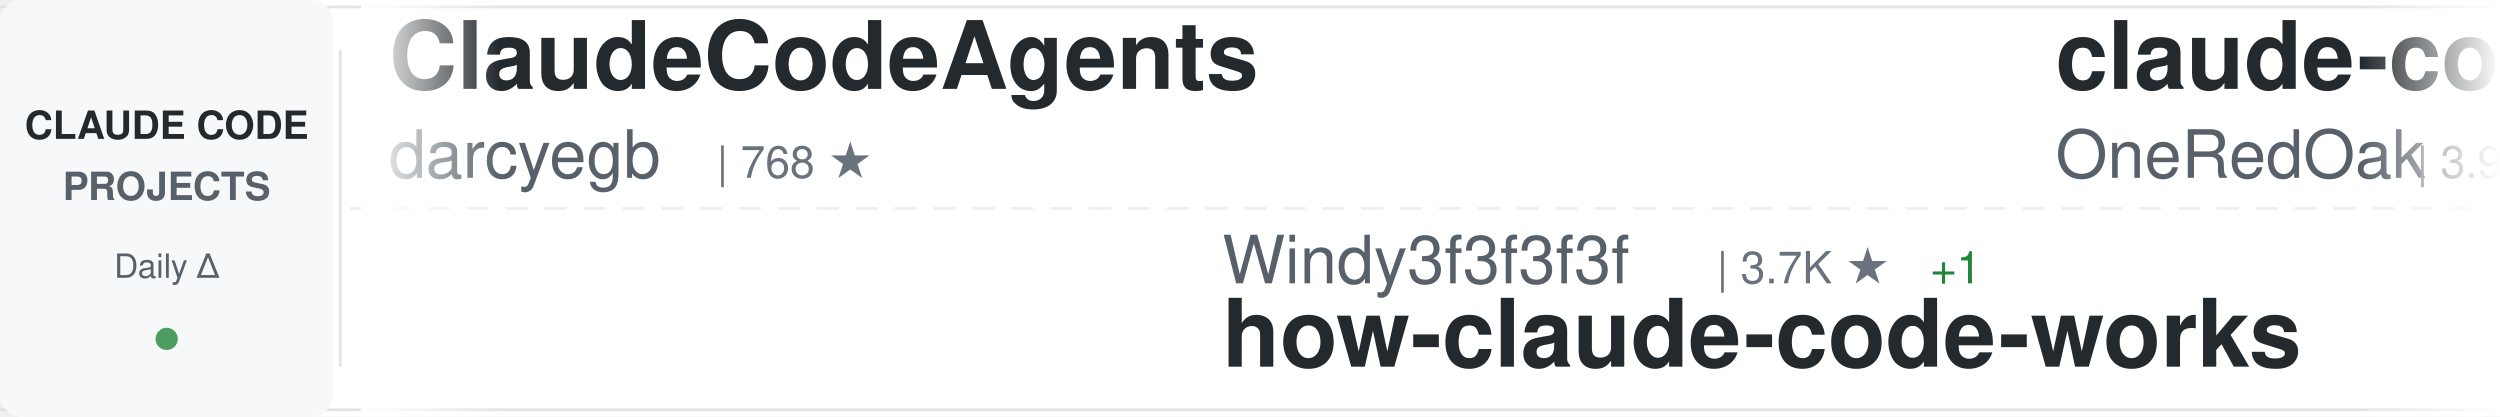
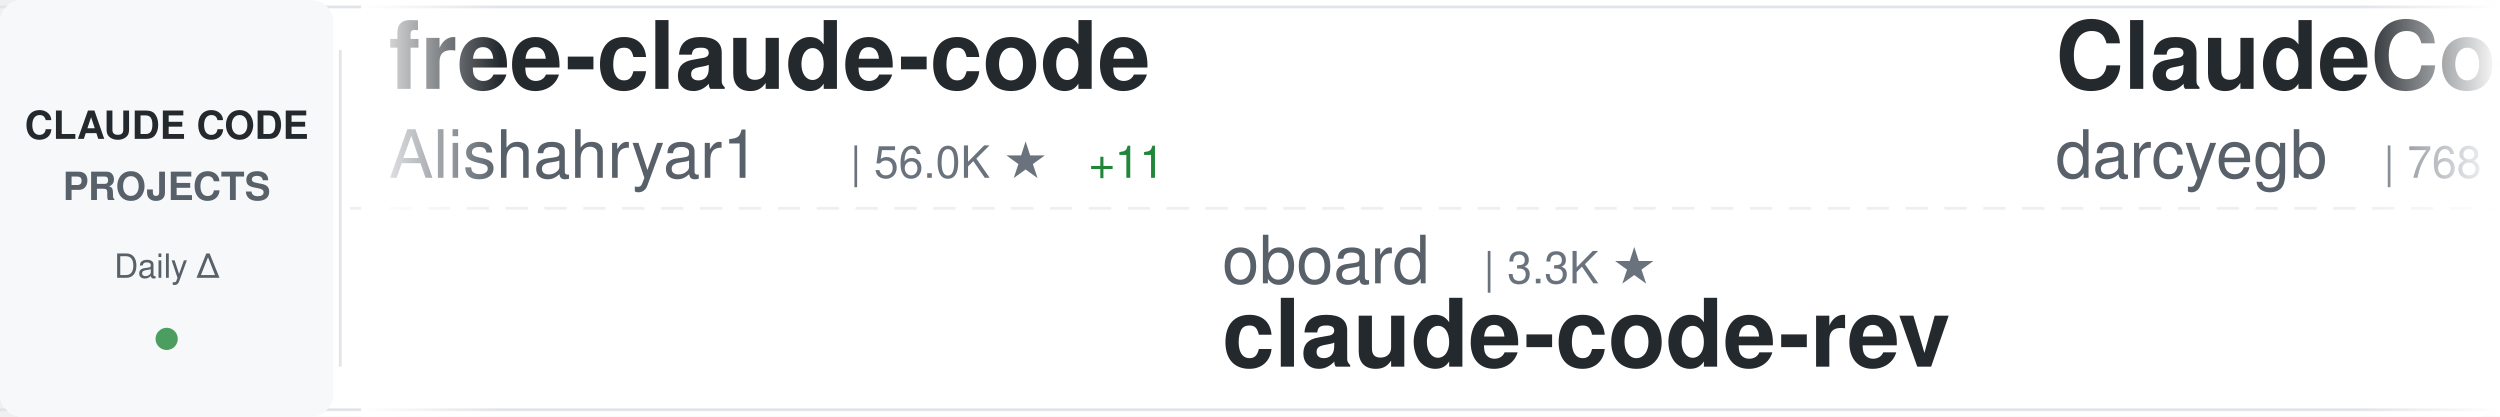
<svg xmlns="http://www.w3.org/2000/svg" width="900" height="150">
  <defs>
    <linearGradient id="awesomeLeftFade" x1="0%" y1="0%" x2="100%" y2="0%">
      <stop offset="0%" style="stop-color:#ffffff;stop-opacity:1" />
      <stop offset="100%" style="stop-color:#ffffff;stop-opacity:0" />
    </linearGradient>
    <linearGradient id="awesomeRightFade" x1="0%" y1="0%" x2="100%" y2="0%">
      <stop offset="0%" style="stop-color:#ffffff;stop-opacity:0" />
      <stop offset="100%" style="stop-color:#ffffff;stop-opacity:1" />
    </linearGradient>
  </defs>
  <rect width="900" height="150" fill="#ffffff" rx="8" />
  <rect x="0" y="2" width="900" height="1" fill="#e1e4e8" />
  <rect x="0" y="147" width="900" height="1" fill="#e1e4e8" />
  <line x1="0" y1="75" x2="900" y2="75" stroke="#e1e4e8" stroke-width="1" stroke-dasharray="8 6" opacity="0.6" />
  <rect x="0" y="0" width="120" height="150" fill="#f6f8fa" rx="8" />
  <text x="60" y="50" font-family="-apple-system, BlinkMacSystemFont, 'Segoe UI', Helvetica, Arial, sans-serif" font-size="14" font-weight="600" fill="#24292e" text-anchor="middle">CLAUDE CODE</text>
  <text x="60" y="72" font-family="-apple-system, BlinkMacSystemFont, 'Segoe UI', Helvetica, Arial, sans-serif" font-size="14" font-weight="600" fill="#586069" text-anchor="middle">PROJECTS</text>
  <text x="60" y="100" font-family="-apple-system, BlinkMacSystemFont, 'Segoe UI', Helvetica, Arial, sans-serif" font-size="12" font-weight="500" fill="#586069" text-anchor="middle">Daily Δ</text>
  <circle cx="60" cy="122" r="4" fill="#22863a" opacity="0.8" />
  <rect x="122" y="18" width="1" height="114" fill="#e1e4e8" />
  <clipPath id="awesomeTickerClip">
    <rect x="130" y="0" width="770" height="150" />
  </clipPath>
  <g clip-path="url(#awesomeTickerClip)">
    <g id="awesomeTickerItems">
      <animateTransform attributeName="transform" attributeType="XML" type="translate" from="0 0" to="-3000 0" dur="54s" repeatCount="indefinite" />
      <g transform="translate(0, 0)">
+         <text x="140" y="32" font-family="-apple-system, BlinkMacSystemFont, 'Segoe UI', Helvetica, Arial, sans-serif" font-size="34" font-weight="600" fill="#24292e">free-claude-code</text>
+         <text x="140" y="64" font-family="-apple-system, BlinkMacSystemFont, 'Segoe UI', Helvetica, Arial, sans-serif" font-size="24" font-weight="400" fill="#586069">Alishahryar1</text>
+         <text x="306" y="64" font-family="-apple-system, BlinkMacSystemFont, 'Segoe UI', Helvetica, Arial, sans-serif" font-size="16" font-weight="500" fill="#6a737d">| 56.0K ★</text>
+         <text x="392" y="64" font-family="-apple-system, BlinkMacSystemFont, 'Segoe UI', Helvetica, Arial, sans-serif" font-size="16" font-weight="500" fill="#22863a"> +11</text>
+       </g>
+       <g transform="translate(300, 0)">
+         <text x="140" y="102" font-family="-apple-system, BlinkMacSystemFont, 'Segoe UI', Helvetica, Arial, sans-serif" font-size="24" font-weight="400" fill="#586069">oboard</text>
+         <text x="234" y="102" font-family="-apple-system, BlinkMacSystemFont, 'Segoe UI', Helvetica, Arial, sans-serif" font-size="16" font-weight="500" fill="#6a737d">| 3.3K ★</text>
+         <text x="140" y="132" font-family="-apple-system, BlinkMacSystemFont, 'Segoe UI', Helvetica, Arial, sans-serif" font-size="34" font-weight="600" fill="#24292e">claude-code-rev</text>
+       </g>
+       <g transform="translate(600, 0)">
        <text x="140" y="32" font-family="-apple-system, BlinkMacSystemFont, 'Segoe UI', Helvetica, Arial, sans-serif" font-size="34" font-weight="600" fill="#24292e">ClaudeCodeAgents</text>
        <text x="140" y="64" font-family="-apple-system, BlinkMacSystemFont, 'Segoe UI', Helvetica, Arial, sans-serif" font-size="24" font-weight="400" fill="#586069">darcyegb</text>
        <text x="258" y="64" font-family="-apple-system, BlinkMacSystemFont, 'Segoe UI', Helvetica, Arial, sans-serif" font-size="16" font-weight="500" fill="#6a737d">| 768 ★</text>
      </g>
-       <g transform="translate(300, 0)">
-         <text x="140" y="102" font-family="-apple-system, BlinkMacSystemFont, 'Segoe UI', Helvetica, Arial, sans-serif" font-size="24" font-weight="400" fill="#586069">Windy3f3f3f3f</text>
-         <text x="318" y="102" font-family="-apple-system, BlinkMacSystemFont, 'Segoe UI', Helvetica, Arial, sans-serif" font-size="16" font-weight="500" fill="#6a737d">| 3.7K ★</text>
-         <text x="395" y="102" font-family="-apple-system, BlinkMacSystemFont, 'Segoe UI', Helvetica, Arial, sans-serif" font-size="16" font-weight="500" fill="#22863a"> +1</text>
-         <text x="140" y="132" font-family="-apple-system, BlinkMacSystemFont, 'Segoe UI', Helvetica, Arial, sans-serif" font-size="34" font-weight="600" fill="#24292e">how-claude-code-works</text>
-       </g>
-       <g transform="translate(600, 0)">
-         <text x="140" y="32" font-family="-apple-system, BlinkMacSystemFont, 'Segoe UI', Helvetica, Arial, sans-serif" font-size="34" font-weight="600" fill="#24292e">claude-code-workflows</text>
-         <text x="140" y="64" font-family="-apple-system, BlinkMacSystemFont, 'Segoe UI', Helvetica, Arial, sans-serif" font-size="24" font-weight="400" fill="#586069">OneRedOak</text>
-         <text x="270" y="64" font-family="-apple-system, BlinkMacSystemFont, 'Segoe UI', Helvetica, Arial, sans-serif" font-size="16" font-weight="500" fill="#6a737d">| 3.9K ★</text>
-       </g>
      <g transform="translate(900, 0)">
-         <text x="140" y="102" font-family="-apple-system, BlinkMacSystemFont, 'Segoe UI', Helvetica, Arial, sans-serif" font-size="24" font-weight="400" fill="#586069">Chachamaru127</text>
-         <text x="318" y="102" font-family="-apple-system, BlinkMacSystemFont, 'Segoe UI', Helvetica, Arial, sans-serif" font-size="16" font-weight="500" fill="#6a737d">| 3.1K ★</text>
-         <text x="395" y="102" font-family="-apple-system, BlinkMacSystemFont, 'Segoe UI', Helvetica, Arial, sans-serif" font-size="16" font-weight="500" fill="#22863a"> +1</text>
-         <text x="140" y="132" font-family="-apple-system, BlinkMacSystemFont, 'Segoe UI', Helvetica, Arial, sans-serif" font-size="34" font-weight="600" fill="#24292e">claude-code-harness</text>
+         <text x="140" y="102" font-family="-apple-system, BlinkMacSystemFont, 'Segoe UI', Helvetica, Arial, sans-serif" font-size="24" font-weight="400" fill="#586069">LING71671</text>
+         <text x="270" y="102" font-family="-apple-system, BlinkMacSystemFont, 'Segoe UI', Helvetica, Arial, sans-serif" font-size="16" font-weight="500" fill="#6a737d">| 958 ★</text>
+         <text x="140" y="132" font-family="-apple-system, BlinkMacSystemFont, 'Segoe UI', Helvetica, Arial, sans-serif" font-size="34" font-weight="600" fill="#24292e">Open-ClaudeCode</text>
      </g>
      <g transform="translate(1200, 0)">
-         <text x="140" y="32" font-family="-apple-system, BlinkMacSystemFont, 'Segoe UI', Helvetica, Arial, sans-serif" font-size="34" font-weight="600" fill="#24292e">claude-code-source</text>
-         <text x="140" y="64" font-family="-apple-system, BlinkMacSystemFont, 'Segoe UI', Helvetica, Arial, sans-serif" font-size="24" font-weight="400" fill="#586069">JrCx7scC</text>
-         <text x="258" y="64" font-family="-apple-system, BlinkMacSystemFont, 'Segoe UI', Helvetica, Arial, sans-serif" font-size="16" font-weight="500" fill="#6a737d">| 376 ★</text>
+         <text x="140" y="32" font-family="-apple-system, BlinkMacSystemFont, 'Segoe UI', Helvetica, Arial, sans-serif" font-size="34" font-weight="600" fill="#24292e">claude-code-telegram</text>
+         <text x="140" y="64" font-family="-apple-system, BlinkMacSystemFont, 'Segoe UI', Helvetica, Arial, sans-serif" font-size="24" font-weight="400" fill="#586069">overwirehq</text>
+         <text x="282" y="64" font-family="-apple-system, BlinkMacSystemFont, 'Segoe UI', Helvetica, Arial, sans-serif" font-size="16" font-weight="500" fill="#6a737d">| 2.8K ★</text>
      </g>
      <g transform="translate(1500, 0)">
-         <text x="140" y="102" font-family="-apple-system, BlinkMacSystemFont, 'Segoe UI', Helvetica, Arial, sans-serif" font-size="24" font-weight="400" fill="#586069">pedrohcgs</text>
-         <text x="270" y="102" font-family="-apple-system, BlinkMacSystemFont, 'Segoe UI', Helvetica, Arial, sans-serif" font-size="16" font-weight="500" fill="#6a737d">| 1.6K ★</text>
-         <text x="347" y="102" font-family="-apple-system, BlinkMacSystemFont, 'Segoe UI', Helvetica, Arial, sans-serif" font-size="16" font-weight="500" fill="#cb2431"> -1</text>
-         <text x="140" y="132" font-family="-apple-system, BlinkMacSystemFont, 'Segoe UI', Helvetica, Arial, sans-serif" font-size="34" font-weight="600" fill="#24292e">claude-code-my-workflow</text>
+         <text x="140" y="102" font-family="-apple-system, BlinkMacSystemFont, 'Segoe UI', Helvetica, Arial, sans-serif" font-size="24" font-weight="400" fill="#586069">andrew-kramer-inno</text>
+         <text x="378" y="102" font-family="-apple-system, BlinkMacSystemFont, 'Segoe UI', Helvetica, Arial, sans-serif" font-size="16" font-weight="500" fill="#6a737d">| 595 ★</text>
+         <text x="140" y="132" font-family="-apple-system, BlinkMacSystemFont, 'Segoe UI', Helvetica, Arial, sans-serif" font-size="34" font-weight="600" fill="#24292e">claude-code-source-build</text>
      </g>
      <g transform="translate(1800, 0)">
-         <text x="140" y="32" font-family="-apple-system, BlinkMacSystemFont, 'Segoe UI', Helvetica, Arial, sans-serif" font-size="34" font-weight="600" fill="#24292e">claude-code-sourcemap</text>
-         <text x="140" y="64" font-family="-apple-system, BlinkMacSystemFont, 'Segoe UI', Helvetica, Arial, sans-serif" font-size="24" font-weight="400" fill="#586069">ChinaSiro</text>
-         <text x="270" y="64" font-family="-apple-system, BlinkMacSystemFont, 'Segoe UI', Helvetica, Arial, sans-serif" font-size="16" font-weight="500" fill="#6a737d">| 9.7K ★</text>
+         <text x="140" y="32" font-family="-apple-system, BlinkMacSystemFont, 'Segoe UI', Helvetica, Arial, sans-serif" font-size="34" font-weight="600" fill="#24292e">Claude-Code-Game-Studios</text>
+         <text x="140" y="64" font-family="-apple-system, BlinkMacSystemFont, 'Segoe UI', Helvetica, Arial, sans-serif" font-size="24" font-weight="400" fill="#586069">Donchitos</text>
+         <text x="270" y="64" font-family="-apple-system, BlinkMacSystemFont, 'Segoe UI', Helvetica, Arial, sans-serif" font-size="16" font-weight="500" fill="#6a737d">| 25.5K ★</text>
+         <text x="356" y="64" font-family="-apple-system, BlinkMacSystemFont, 'Segoe UI', Helvetica, Arial, sans-serif" font-size="16" font-weight="500" fill="#22863a"> +11</text>
      </g>
      <g transform="translate(2100, 0)">
-         <text x="140" y="102" font-family="-apple-system, BlinkMacSystemFont, 'Segoe UI', Helvetica, Arial, sans-serif" font-size="24" font-weight="400" fill="#586069">ding113</text>
-         <text x="246" y="102" font-family="-apple-system, BlinkMacSystemFont, 'Segoe UI', Helvetica, Arial, sans-serif" font-size="16" font-weight="500" fill="#6a737d">| 3.4K ★</text>
-         <text x="323" y="102" font-family="-apple-system, BlinkMacSystemFont, 'Segoe UI', Helvetica, Arial, sans-serif" font-size="16" font-weight="500" fill="#cb2431"> -1</text>
-         <text x="140" y="132" font-family="-apple-system, BlinkMacSystemFont, 'Segoe UI', Helvetica, Arial, sans-serif" font-size="34" font-weight="600" fill="#24292e">claude-code-hub</text>
+         <text x="140" y="102" font-family="-apple-system, BlinkMacSystemFont, 'Segoe UI', Helvetica, Arial, sans-serif" font-size="24" font-weight="400" fill="#586069">krusemediallc</text>
+         <text x="318" y="102" font-family="-apple-system, BlinkMacSystemFont, 'Segoe UI', Helvetica, Arial, sans-serif" font-size="16" font-weight="500" fill="#6a737d">| 1.5K ★</text>
+         <text x="140" y="132" font-family="-apple-system, BlinkMacSystemFont, 'Segoe UI', Helvetica, Arial, sans-serif" font-size="34" font-weight="600" fill="#24292e">arcads-claude-code</text>
      </g>
      <g transform="translate(2400, 0)">
-         <text x="140" y="32" font-family="-apple-system, BlinkMacSystemFont, 'Segoe UI', Helvetica, Arial, sans-serif" font-size="34" font-weight="600" fill="#24292e">Claude-Code</text>
-         <text x="140" y="64" font-family="-apple-system, BlinkMacSystemFont, 'Segoe UI', Helvetica, Arial, sans-serif" font-size="24" font-weight="400" fill="#586069">KPR111</text>
-         <text x="234" y="64" font-family="-apple-system, BlinkMacSystemFont, 'Segoe UI', Helvetica, Arial, sans-serif" font-size="16" font-weight="500" fill="#6a737d">| 18 ★</text>
+         <text x="140" y="32" font-family="-apple-system, BlinkMacSystemFont, 'Segoe UI', Helvetica, Arial, sans-serif" font-size="34" font-weight="600" fill="#24292e">claude-code-settings</text>
+         <text x="140" y="64" font-family="-apple-system, BlinkMacSystemFont, 'Segoe UI', Helvetica, Arial, sans-serif" font-size="24" font-weight="400" fill="#586069">feiskyer</text>
+         <text x="258" y="64" font-family="-apple-system, BlinkMacSystemFont, 'Segoe UI', Helvetica, Arial, sans-serif" font-size="16" font-weight="500" fill="#6a737d">| 1.7K ★</text>
+         <text x="335" y="64" font-family="-apple-system, BlinkMacSystemFont, 'Segoe UI', Helvetica, Arial, sans-serif" font-size="16" font-weight="500" fill="#22863a"> +1</text>
      </g>
      <g transform="translate(2700, 0)">
-         <text x="140" y="102" font-family="-apple-system, BlinkMacSystemFont, 'Segoe UI', Helvetica, Arial, sans-serif" font-size="24" font-weight="400" fill="#586069">edmund-io</text>
-         <text x="270" y="102" font-family="-apple-system, BlinkMacSystemFont, 'Segoe UI', Helvetica, Arial, sans-serif" font-size="16" font-weight="500" fill="#6a737d">| 1.5K ★</text>
-         <text x="140" y="132" font-family="-apple-system, BlinkMacSystemFont, 'Segoe UI', Helvetica, Arial, sans-serif" font-size="34" font-weight="600" fill="#24292e">edmunds-claude-code</text>
+         <text x="140" y="102" font-family="-apple-system, BlinkMacSystemFont, 'Segoe UI', Helvetica, Arial, sans-serif" font-size="24" font-weight="400" fill="#586069">zebbern</text>
+         <text x="246" y="102" font-family="-apple-system, BlinkMacSystemFont, 'Segoe UI', Helvetica, Arial, sans-serif" font-size="16" font-weight="500" fill="#6a737d">| 4.6K ★</text>
+         <text x="140" y="132" font-family="-apple-system, BlinkMacSystemFont, 'Segoe UI', Helvetica, Arial, sans-serif" font-size="34" font-weight="600" fill="#24292e">claude-code-guide</text>
      </g>
      <g transform="translate(3000, 0)">
+         <text x="140" y="32" font-family="-apple-system, BlinkMacSystemFont, 'Segoe UI', Helvetica, Arial, sans-serif" font-size="34" font-weight="600" fill="#24292e">free-claude-code</text>
+         <text x="140" y="64" font-family="-apple-system, BlinkMacSystemFont, 'Segoe UI', Helvetica, Arial, sans-serif" font-size="24" font-weight="400" fill="#586069">Alishahryar1</text>
+         <text x="306" y="64" font-family="-apple-system, BlinkMacSystemFont, 'Segoe UI', Helvetica, Arial, sans-serif" font-size="16" font-weight="500" fill="#6a737d">| 56.0K ★</text>
+         <text x="392" y="64" font-family="-apple-system, BlinkMacSystemFont, 'Segoe UI', Helvetica, Arial, sans-serif" font-size="16" font-weight="500" fill="#22863a"> +11</text>
+       </g>
+       <g transform="translate(3300, 0)">
+         <text x="140" y="102" font-family="-apple-system, BlinkMacSystemFont, 'Segoe UI', Helvetica, Arial, sans-serif" font-size="24" font-weight="400" fill="#586069">oboard</text>
+         <text x="234" y="102" font-family="-apple-system, BlinkMacSystemFont, 'Segoe UI', Helvetica, Arial, sans-serif" font-size="16" font-weight="500" fill="#6a737d">| 3.3K ★</text>
+         <text x="140" y="132" font-family="-apple-system, BlinkMacSystemFont, 'Segoe UI', Helvetica, Arial, sans-serif" font-size="34" font-weight="600" fill="#24292e">claude-code-rev</text>
+       </g>
+       <g transform="translate(3600, 0)">
        <text x="140" y="32" font-family="-apple-system, BlinkMacSystemFont, 'Segoe UI', Helvetica, Arial, sans-serif" font-size="34" font-weight="600" fill="#24292e">ClaudeCodeAgents</text>
        <text x="140" y="64" font-family="-apple-system, BlinkMacSystemFont, 'Segoe UI', Helvetica, Arial, sans-serif" font-size="24" font-weight="400" fill="#586069">darcyegb</text>
        <text x="258" y="64" font-family="-apple-system, BlinkMacSystemFont, 'Segoe UI', Helvetica, Arial, sans-serif" font-size="16" font-weight="500" fill="#6a737d">| 768 ★</text>
      </g>
-       <g transform="translate(3300, 0)">
-         <text x="140" y="102" font-family="-apple-system, BlinkMacSystemFont, 'Segoe UI', Helvetica, Arial, sans-serif" font-size="24" font-weight="400" fill="#586069">Windy3f3f3f3f</text>
-         <text x="318" y="102" font-family="-apple-system, BlinkMacSystemFont, 'Segoe UI', Helvetica, Arial, sans-serif" font-size="16" font-weight="500" fill="#6a737d">| 3.7K ★</text>
-         <text x="395" y="102" font-family="-apple-system, BlinkMacSystemFont, 'Segoe UI', Helvetica, Arial, sans-serif" font-size="16" font-weight="500" fill="#22863a"> +1</text>
-         <text x="140" y="132" font-family="-apple-system, BlinkMacSystemFont, 'Segoe UI', Helvetica, Arial, sans-serif" font-size="34" font-weight="600" fill="#24292e">how-claude-code-works</text>
-       </g>
-       <g transform="translate(3600, 0)">
-         <text x="140" y="32" font-family="-apple-system, BlinkMacSystemFont, 'Segoe UI', Helvetica, Arial, sans-serif" font-size="34" font-weight="600" fill="#24292e">claude-code-workflows</text>
-         <text x="140" y="64" font-family="-apple-system, BlinkMacSystemFont, 'Segoe UI', Helvetica, Arial, sans-serif" font-size="24" font-weight="400" fill="#586069">OneRedOak</text>
-         <text x="270" y="64" font-family="-apple-system, BlinkMacSystemFont, 'Segoe UI', Helvetica, Arial, sans-serif" font-size="16" font-weight="500" fill="#6a737d">| 3.9K ★</text>
-       </g>
      <g transform="translate(3900, 0)">
-         <text x="140" y="102" font-family="-apple-system, BlinkMacSystemFont, 'Segoe UI', Helvetica, Arial, sans-serif" font-size="24" font-weight="400" fill="#586069">Chachamaru127</text>
-         <text x="318" y="102" font-family="-apple-system, BlinkMacSystemFont, 'Segoe UI', Helvetica, Arial, sans-serif" font-size="16" font-weight="500" fill="#6a737d">| 3.1K ★</text>
-         <text x="395" y="102" font-family="-apple-system, BlinkMacSystemFont, 'Segoe UI', Helvetica, Arial, sans-serif" font-size="16" font-weight="500" fill="#22863a"> +1</text>
-         <text x="140" y="132" font-family="-apple-system, BlinkMacSystemFont, 'Segoe UI', Helvetica, Arial, sans-serif" font-size="34" font-weight="600" fill="#24292e">claude-code-harness</text>
+         <text x="140" y="102" font-family="-apple-system, BlinkMacSystemFont, 'Segoe UI', Helvetica, Arial, sans-serif" font-size="24" font-weight="400" fill="#586069">LING71671</text>
+         <text x="270" y="102" font-family="-apple-system, BlinkMacSystemFont, 'Segoe UI', Helvetica, Arial, sans-serif" font-size="16" font-weight="500" fill="#6a737d">| 958 ★</text>
+         <text x="140" y="132" font-family="-apple-system, BlinkMacSystemFont, 'Segoe UI', Helvetica, Arial, sans-serif" font-size="34" font-weight="600" fill="#24292e">Open-ClaudeCode</text>
      </g>
    </g>
  </g>
  <rect x="130" y="0" width="50" height="150" fill="url(#awesomeLeftFade)" />
  <rect x="850" y="0" width="50" height="150" fill="url(#awesomeRightFade)" />
</svg>
